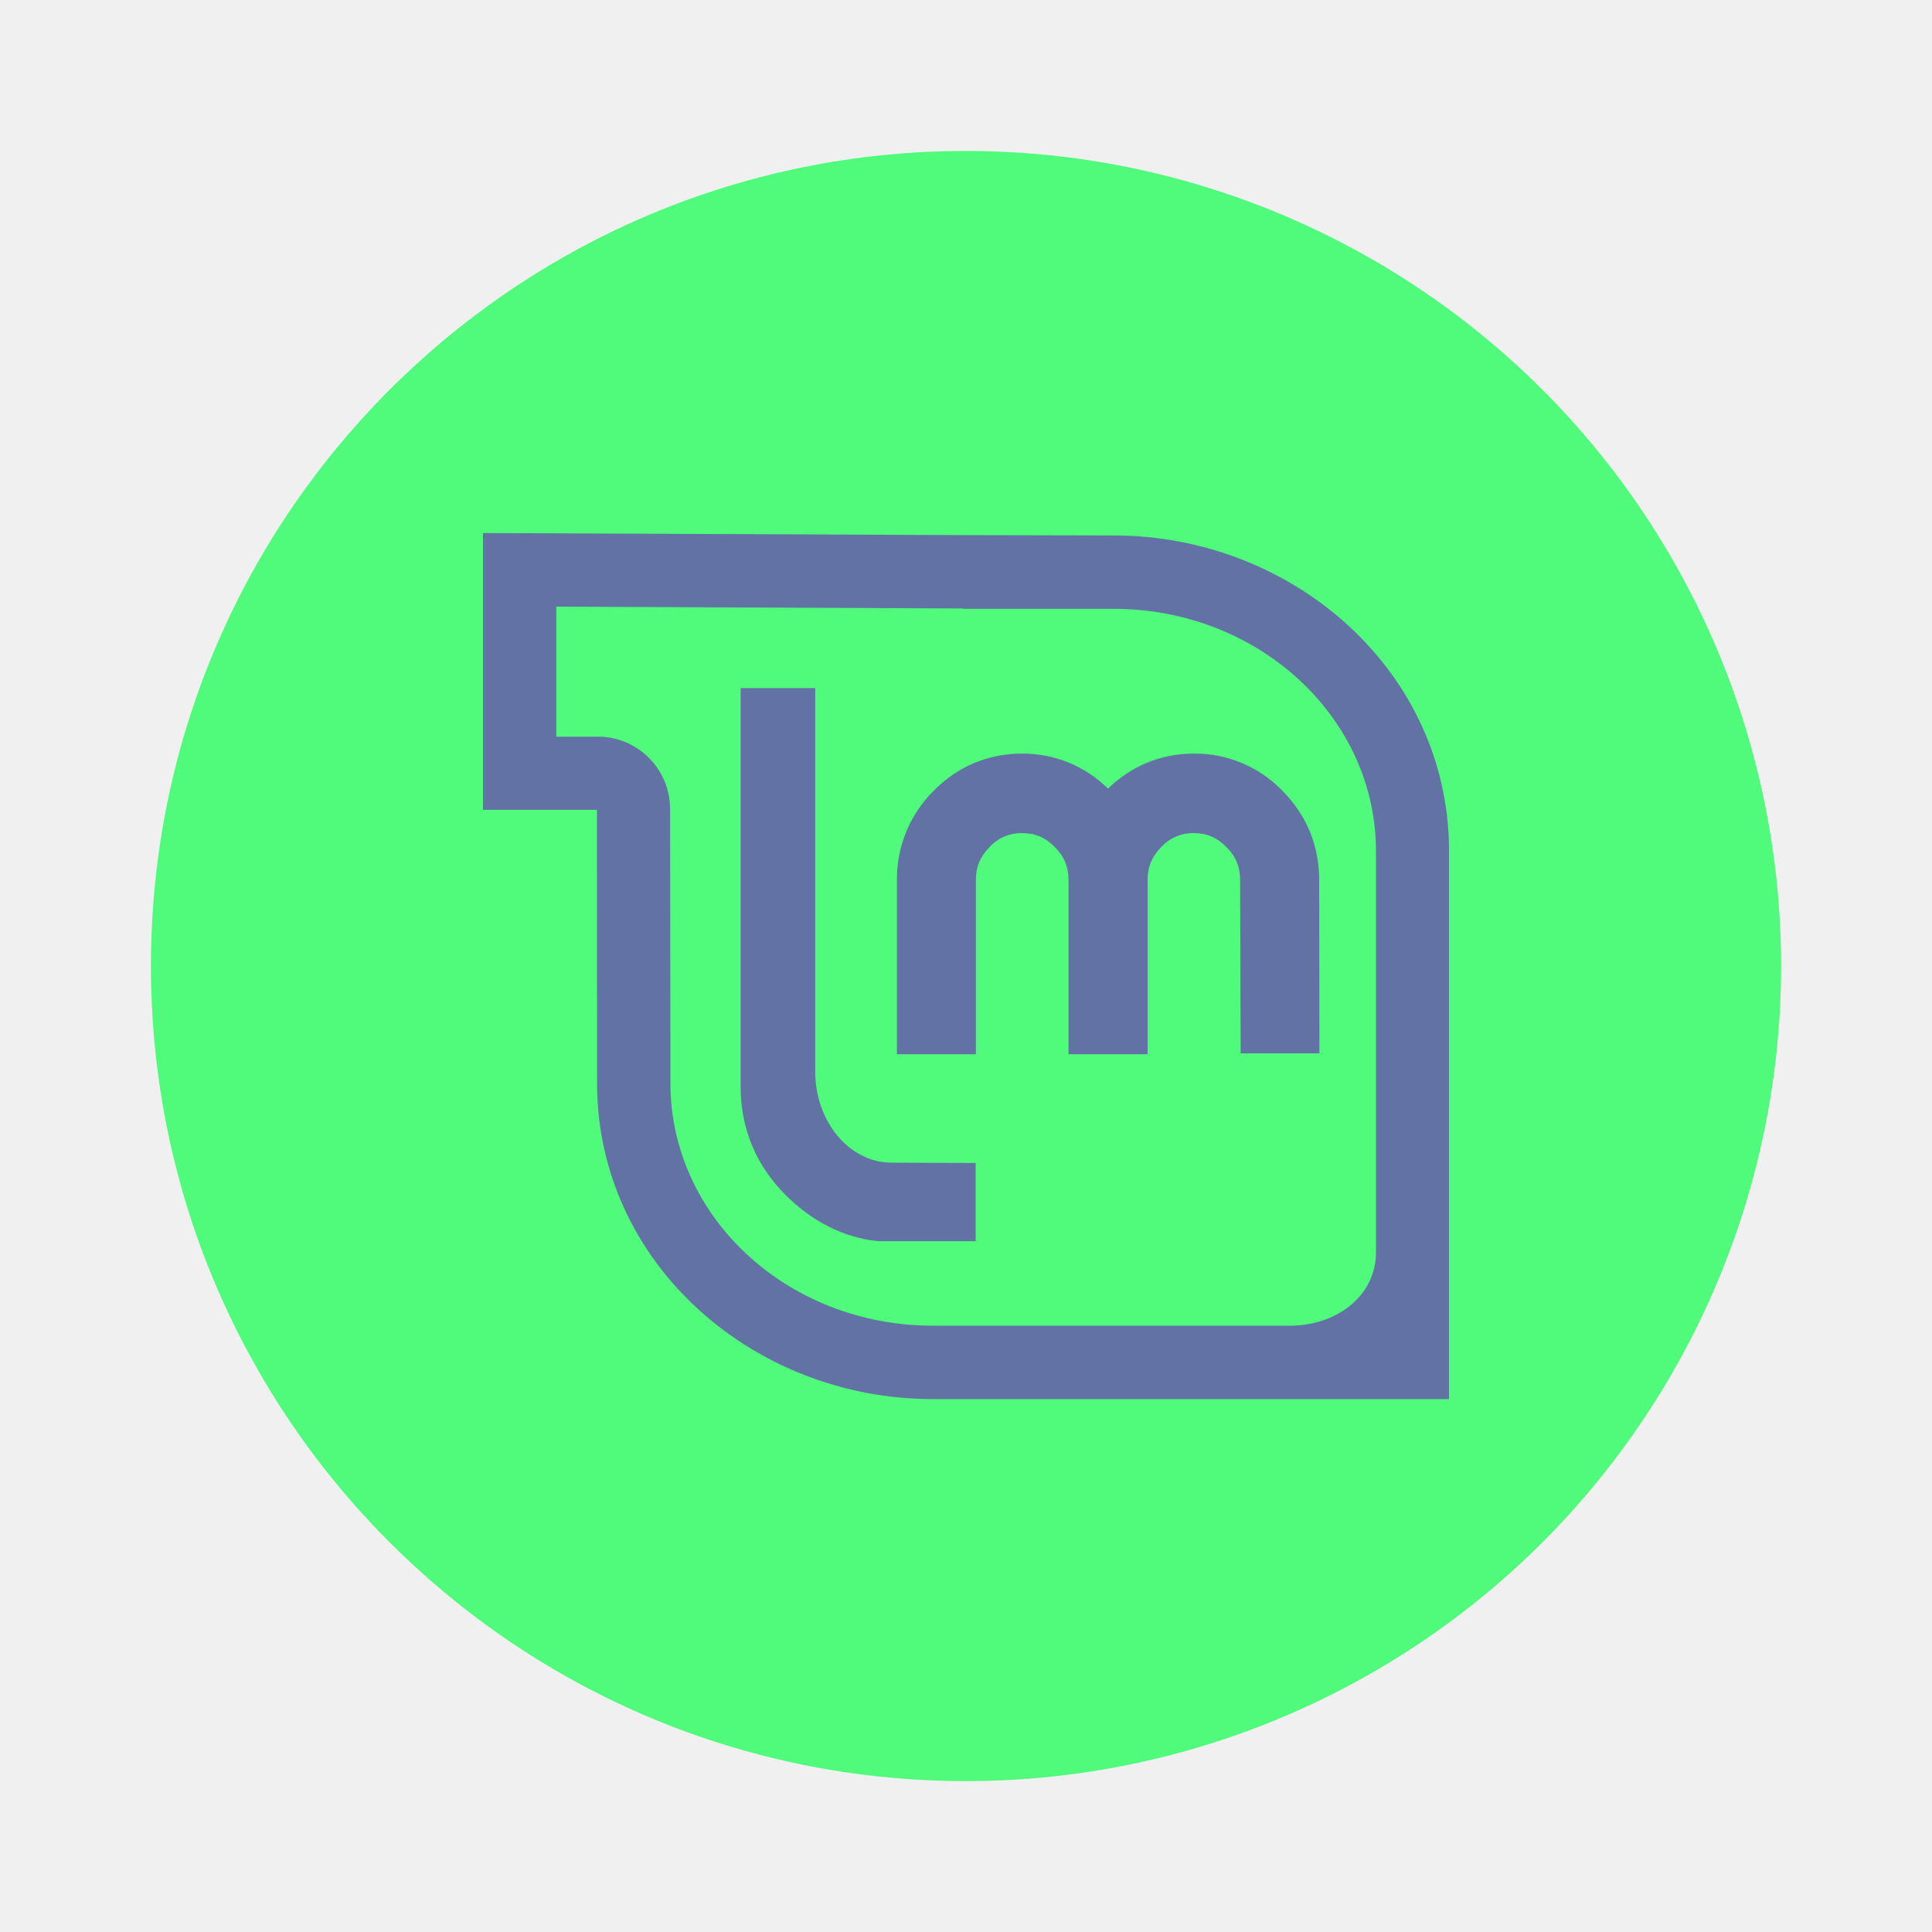
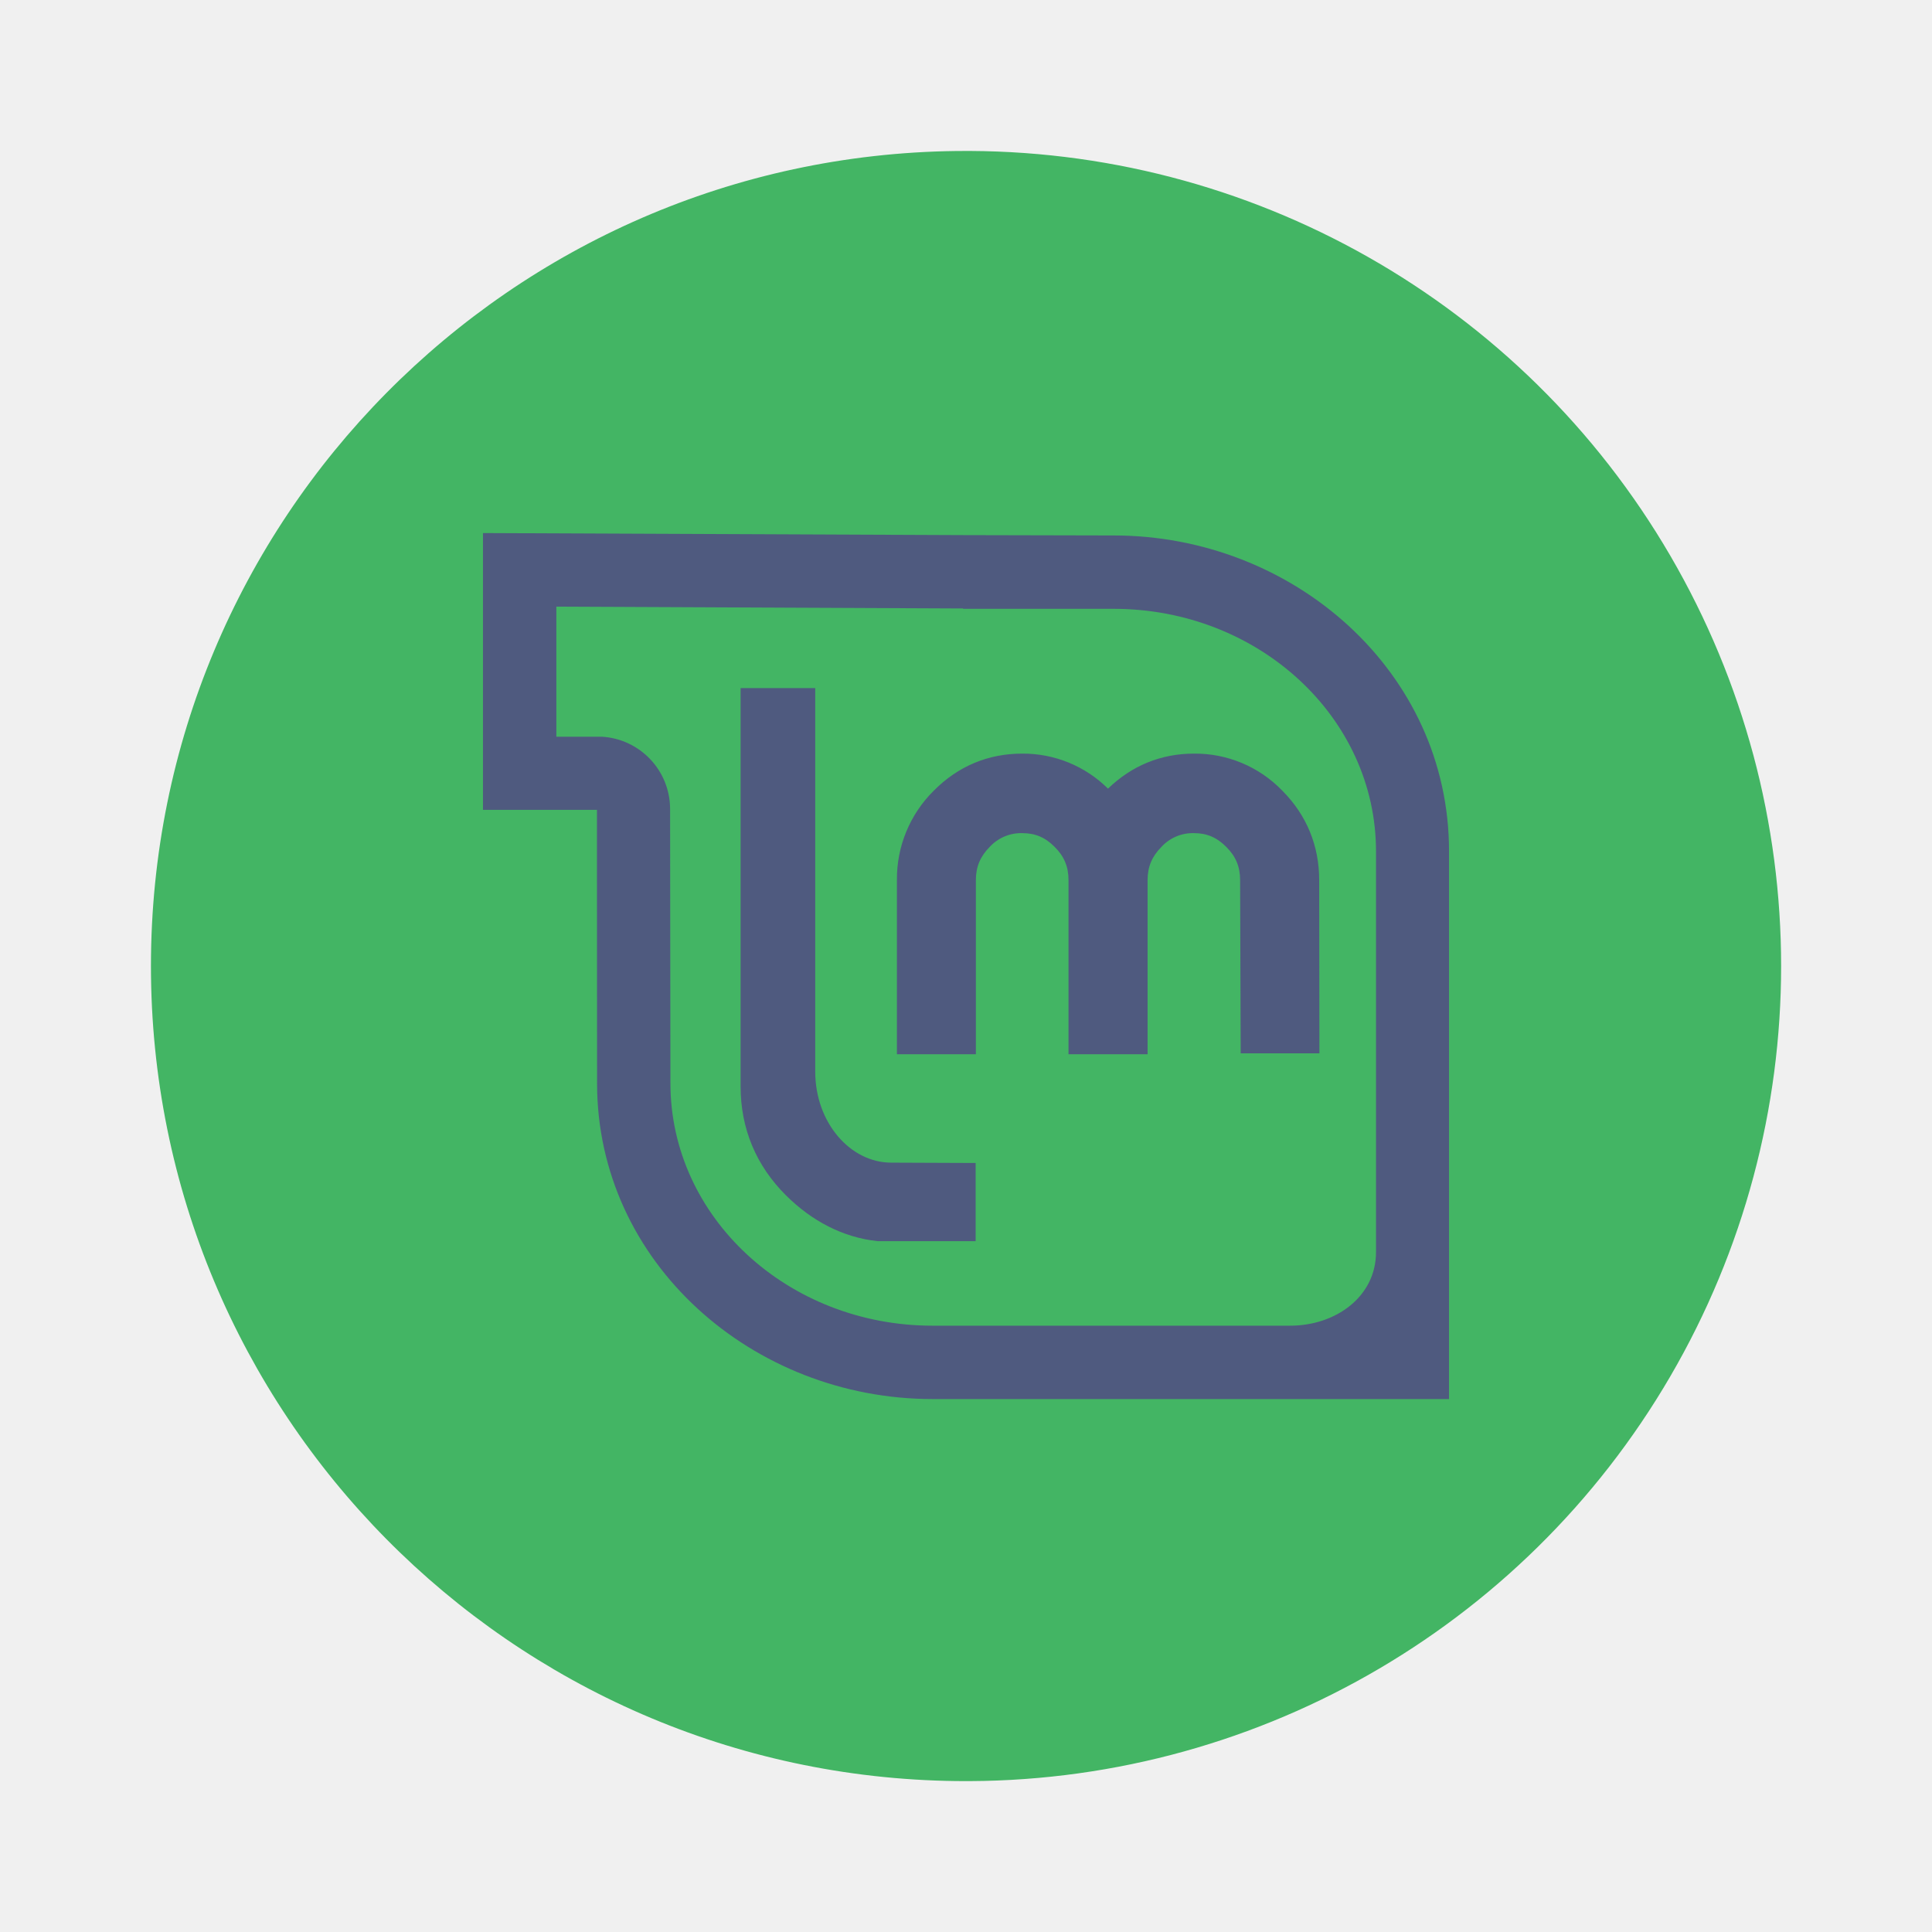
<svg xmlns="http://www.w3.org/2000/svg" width="64" height="64" version="1.1" viewBox="0 0 16.933 16.933" id="svg8">
  <defs id="defs12" />
-   <g transform="matrix(1.0385 0 0 1.0385 -.41232 -.32567)" stroke-width=".927" id="g4">
-     <path d="m8.467 1.588a6.879 6.879 0 1 1 0 13.757 6.879 6.879 0 0 1 0-13.757z" fill="#78b75b" id="path2" style="fill:#50fa7b" />
+   <g transform="matrix(1.0385 0 0 1.0385 -.41232 -.32567)" stroke-width=".927" id="g4" style="fill:#43b564">
+     <path d="m8.467 1.588a6.879 6.879 0 1 1 0 13.757 6.879 6.879 0 0 1 0-13.757z" fill="#78b75b" id="path2" style="fill:#43b564" />
  </g>
-   <path d="M4.233 4.672v2.426h.999v.487l.001 1.91c0 1.573 1.366 2.767 2.94 2.767H12.7V7.46c0-1.575-1.365-2.767-2.94-2.767l-1.317-.003zm.643.645l3.565.016v.003H9.76c1.27 0 2.3.951 2.3 2.125v3.513c0 .39-.352.645-.753.645H8.174c-1.269 0-2.298-.951-2.298-2.125l-.003-2.408a.635.635 0 0 0-.597-.629h-.4zm1.615.714v3.49c0 .37.135.695.399.957.225.223.496.367.8.4h.861v-.685l-.74-.003c-.358 0-.666-.35-.666-.799v-3.36zm2.468.574c-.298 0-.562.11-.775.325a1.087 1.087 0 0 0-.323.784V9.24h.692V7.714c0-.116.038-.207.12-.29a.375.375 0 0 1 .286-.122c.116 0 .203.038.286.122.083.083.12.174.12.29V9.24h.693V7.714c0-.116.038-.207.12-.29a.374.374 0 0 1 .286-.122c.114 0 .202.038.285.122.083.083.12.174.12.29l.005 1.518h.69l-.002-1.518c0-.302-.11-.57-.323-.784a1.062 1.062 0 0 0-.775-.325c-.292 0-.547.108-.753.307a1.057 1.057 0 0 0-.752-.307z" fill="#fff" fill-rule="evenodd" overflow="visible" id="path6" style="fill:#6272a4" />
+   <path d="M4.233 4.672v2.426h.999v.487l.001 1.91c0 1.573 1.366 2.767 2.94 2.767H12.7V7.46c0-1.575-1.365-2.767-2.94-2.767l-1.317-.003zm.643.645l3.565.016v.003H9.76c1.27 0 2.3.951 2.3 2.125v3.513c0 .39-.352.645-.753.645H8.174c-1.269 0-2.298-.951-2.298-2.125l-.003-2.408a.635.635 0 0 0-.597-.629h-.4zm1.615.714v3.49c0 .37.135.695.399.957.225.223.496.367.8.4h.861v-.685l-.74-.003c-.358 0-.666-.35-.666-.799v-3.36zm2.468.574c-.298 0-.562.11-.775.325a1.087 1.087 0 0 0-.323.784V9.24h.692V7.714c0-.116.038-.207.12-.29a.375.375 0 0 1 .286-.122c.116 0 .203.038.286.122.083.083.12.174.12.29V9.24h.693V7.714c0-.116.038-.207.12-.29a.374.374 0 0 1 .286-.122c.114 0 .202.038.285.122.083.083.12.174.12.29l.005 1.518h.69l-.002-1.518c0-.302-.11-.57-.323-.784a1.062 1.062 0 0 0-.775-.325c-.292 0-.547.108-.753.307a1.057 1.057 0 0 0-.752-.307z" fill="#fff" fill-rule="evenodd" overflow="visible" id="path6" style="fill:#4f5a7f" />
</svg>
